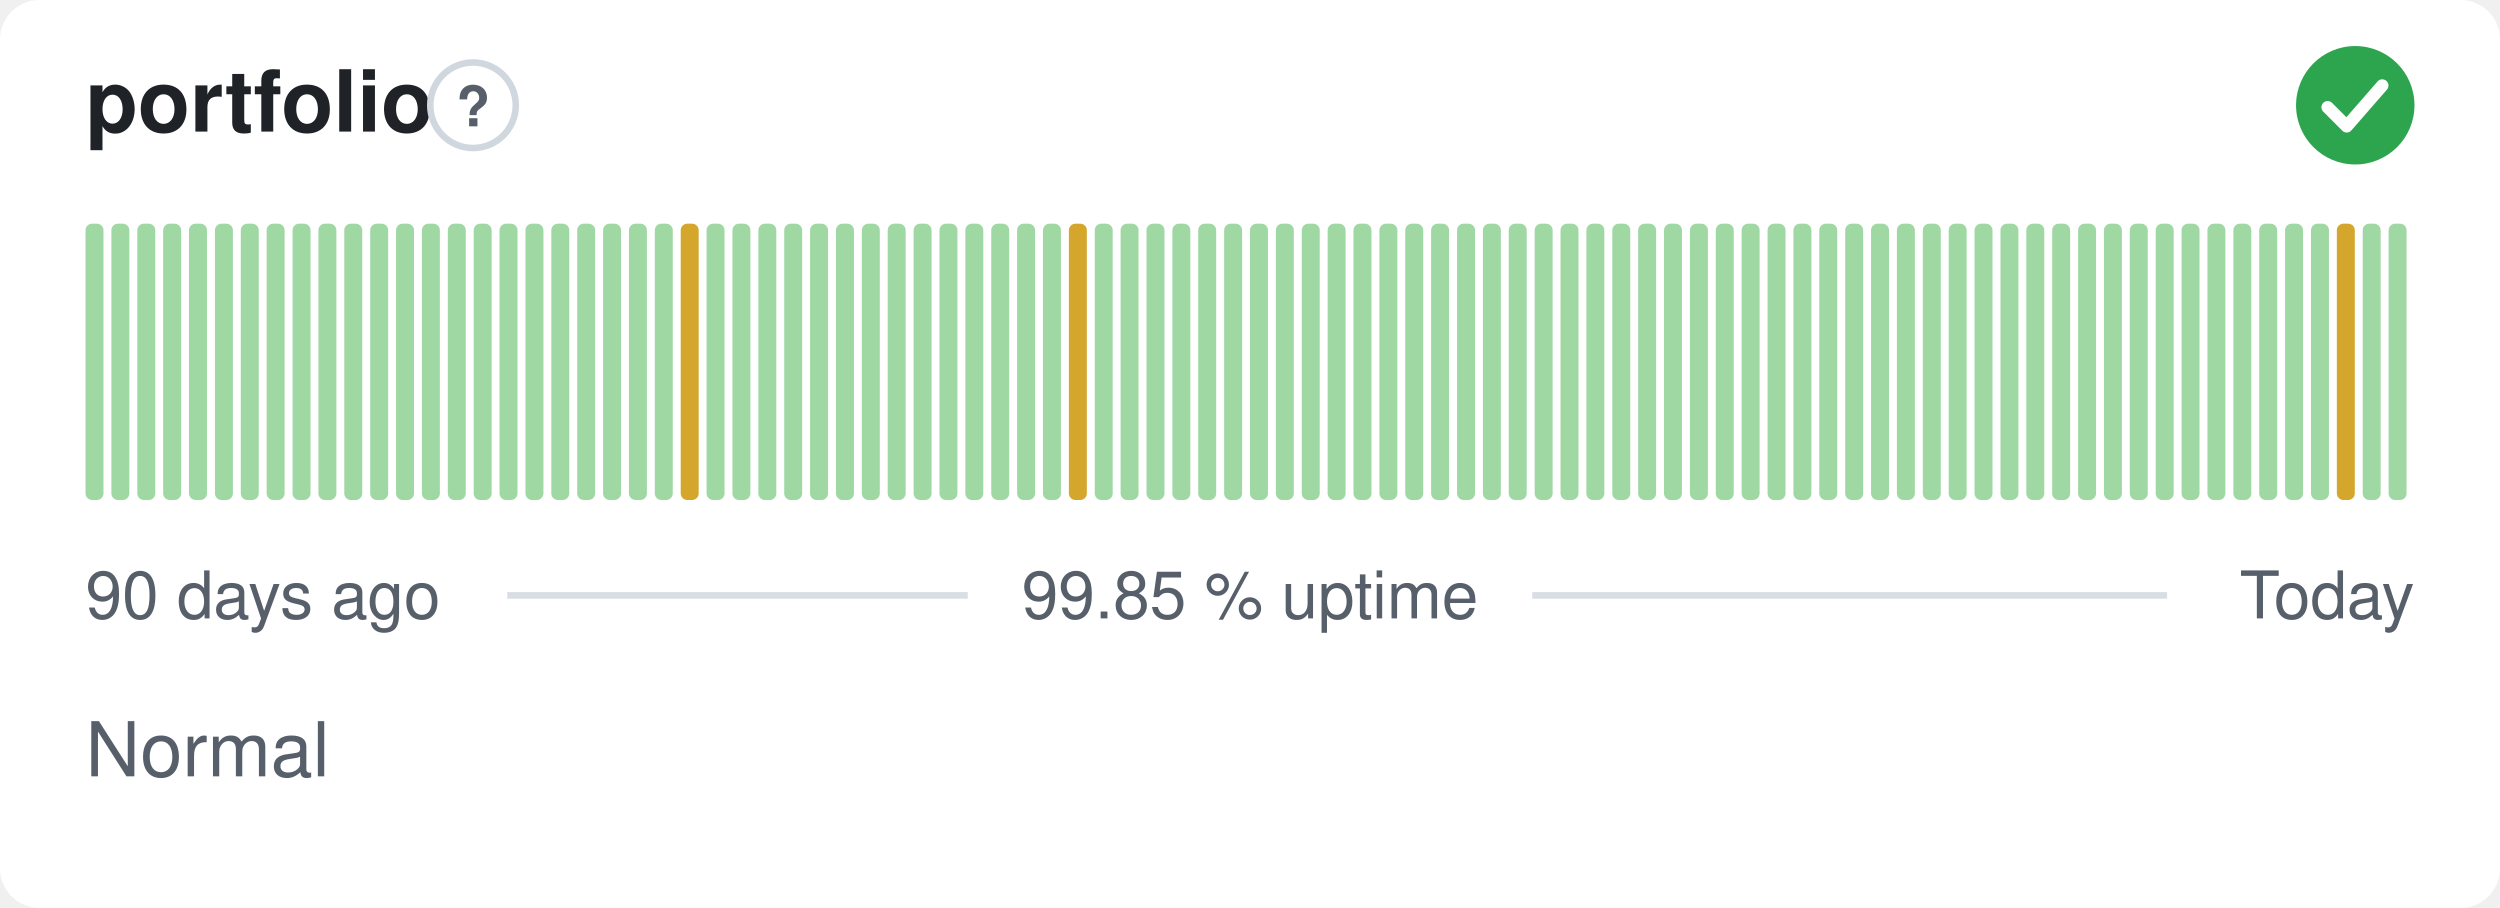
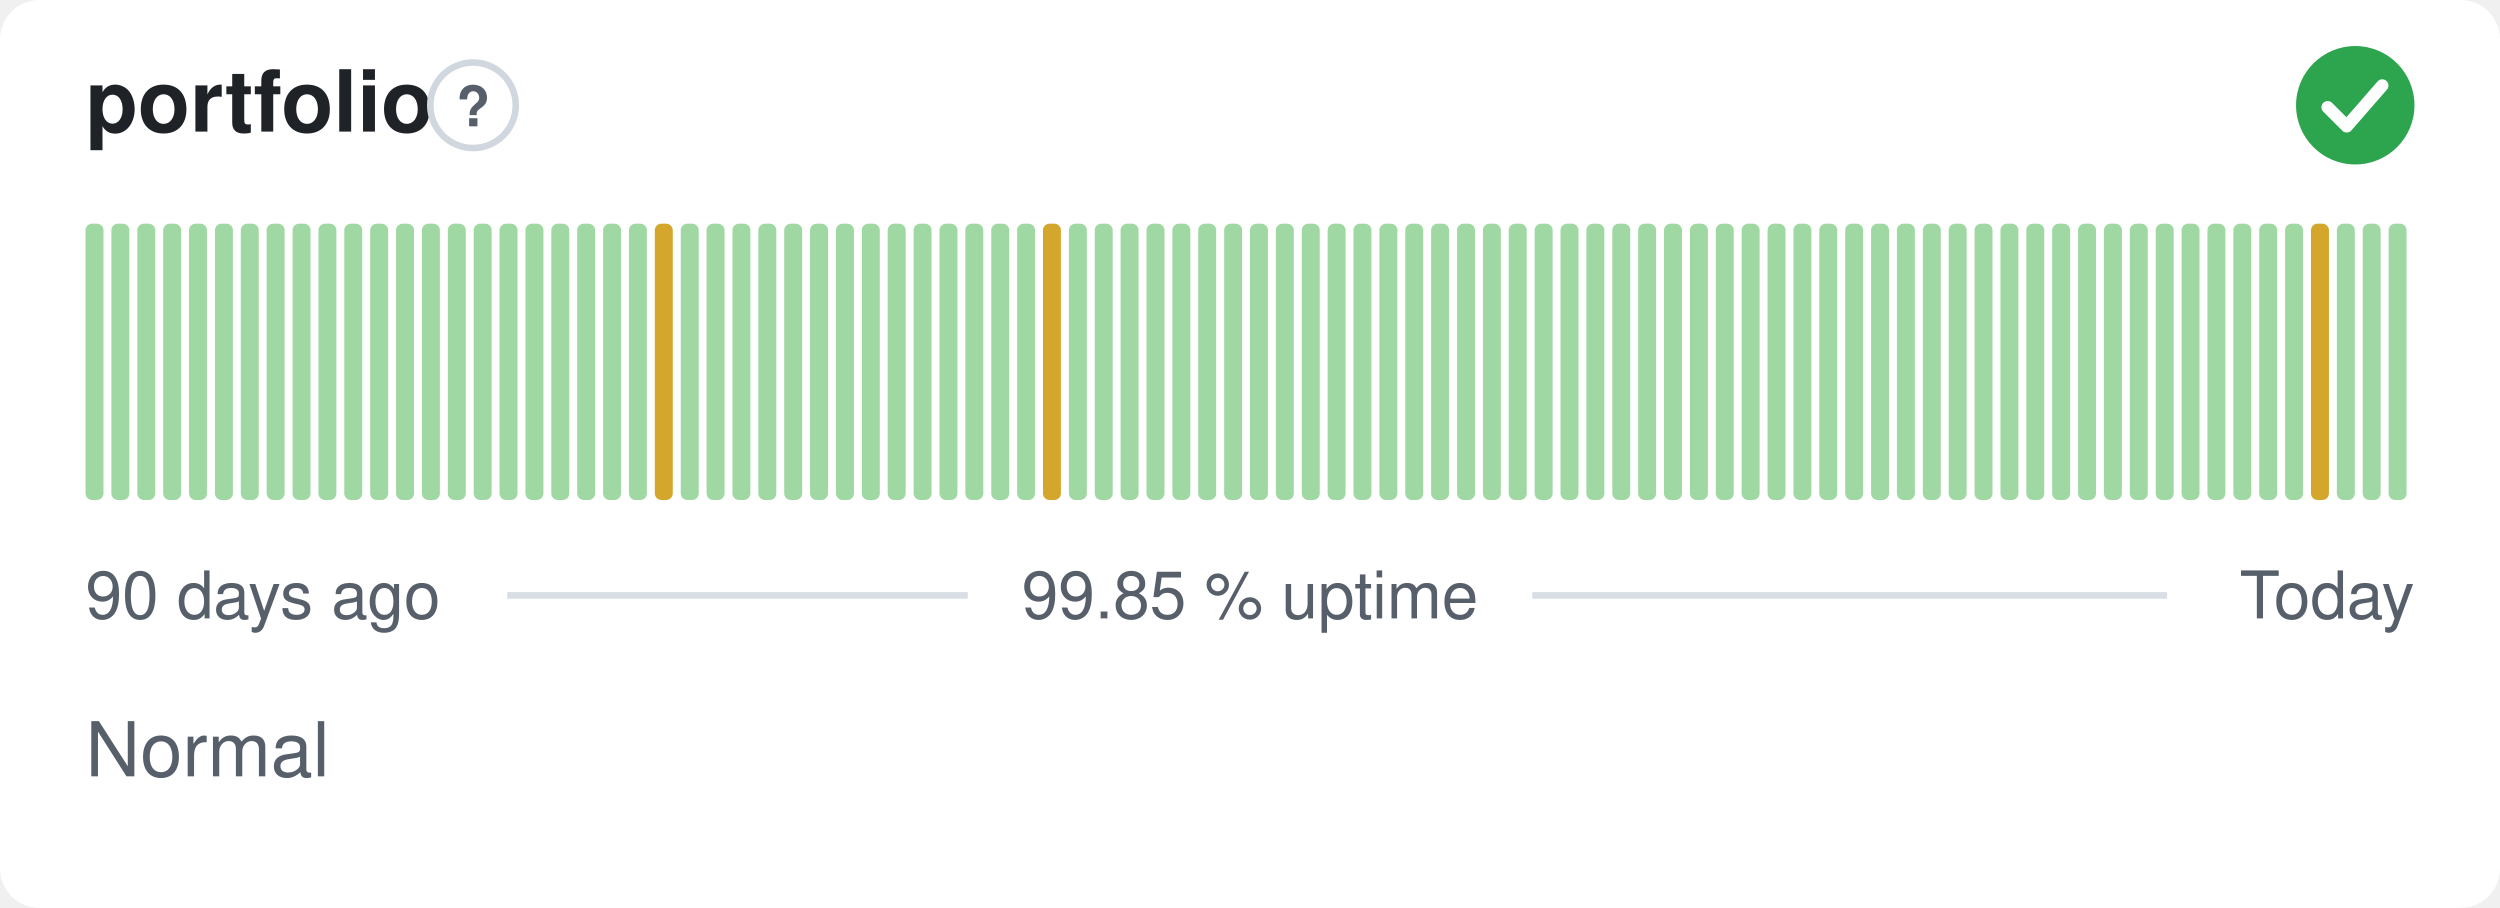
<svg xmlns="http://www.w3.org/2000/svg" width="380" height="138" viewBox="0 0 380 138" role="img" aria-label="portfolio: Normal, 99.85 % uptime over the last 90 days" font-family="-apple-system,BlinkMacSystemFont,'Segoe UI',Helvetica,Arial,sans-serif">
  <style>
    @media (prefers-color-scheme: dark) {
      .bg { fill: #0d1117 }
      .title { fill: #e6edf3 }
      .muted { fill: #8b949e }
      .hint { stroke: #30363d }
      .rule { stroke: #30363d }
      .nodata { fill: #21262d }
    }
  </style>
  <rect class="bg" width="380" height="138" rx="6" fill="#ffffff" />
  <text class="title" x="13" y="20" font-size="13" font-weight="600" fill="#1f2328">portfolio</text>
  <circle class="hint" cx="71.9" cy="16" r="6.5" fill="none" stroke="#d0d7de" stroke-width="1" />
  <text class="muted" x="71.9" y="19.2" text-anchor="middle" font-size="8.5" font-weight="700" fill="#57606a">?</text>
  <circle cx="358" cy="16" r="9" fill="#2da44e" />
  <path d="M353.80 16.30l2.90 2.90 5.40 -6.20" fill="none" stroke="#fff" stroke-width="1.89" stroke-linecap="round" stroke-linejoin="round" />
  <rect x="13.00" y="34.00" width="2.73" height="42.00" rx="1" fill="#9fd8a3" />
  <rect x="16.93" y="34.00" width="2.73" height="42.00" rx="1" fill="#9fd8a3" />
  <rect x="20.87" y="34.00" width="2.73" height="42.00" rx="1" fill="#9fd8a3" />
  <rect x="24.80" y="34.00" width="2.73" height="42.00" rx="1" fill="#9fd8a3" />
  <rect x="28.73" y="34.00" width="2.73" height="42.00" rx="1" fill="#9fd8a3" />
  <rect x="32.67" y="34.00" width="2.73" height="42.00" rx="1" fill="#9fd8a3" />
  <rect x="36.60" y="34.00" width="2.73" height="42.00" rx="1" fill="#9fd8a3" />
  <rect x="40.53" y="34.00" width="2.73" height="42.00" rx="1" fill="#9fd8a3" />
  <rect x="44.47" y="34.00" width="2.73" height="42.00" rx="1" fill="#9fd8a3" />
  <rect x="48.40" y="34.00" width="2.73" height="42.00" rx="1" fill="#9fd8a3" />
  <rect x="52.33" y="34.00" width="2.73" height="42.00" rx="1" fill="#9fd8a3" />
  <rect x="56.27" y="34.00" width="2.73" height="42.00" rx="1" fill="#9fd8a3" />
  <rect x="60.20" y="34.00" width="2.73" height="42.00" rx="1" fill="#9fd8a3" />
  <rect x="64.13" y="34.00" width="2.73" height="42.00" rx="1" fill="#9fd8a3" />
  <rect x="68.07" y="34.00" width="2.73" height="42.00" rx="1" fill="#9fd8a3" />
  <rect x="72.00" y="34.00" width="2.73" height="42.00" rx="1" fill="#9fd8a3" />
  <rect x="75.93" y="34.00" width="2.73" height="42.00" rx="1" fill="#9fd8a3" />
  <rect x="79.87" y="34.00" width="2.73" height="42.00" rx="1" fill="#9fd8a3" />
  <rect x="83.80" y="34.00" width="2.73" height="42.00" rx="1" fill="#9fd8a3" />
  <rect x="87.73" y="34.00" width="2.73" height="42.00" rx="1" fill="#9fd8a3" />
  <rect x="91.67" y="34.00" width="2.73" height="42.00" rx="1" fill="#9fd8a3" />
  <rect x="95.60" y="34.00" width="2.73" height="42.00" rx="1" fill="#9fd8a3" />
-   <rect x="99.53" y="34.00" width="2.73" height="42.00" rx="1" fill="#9fd8a3" />
-   <rect x="103.47" y="34.00" width="2.73" height="42.00" rx="1" fill="#d4a72c" />
+   <rect x="99.53" y="34.00" width="2.73" height="42.00" rx="1" fill="#d4a72c" />
+   <rect x="103.47" y="34.00" width="2.73" height="42.00" rx="1" fill="#9fd8a3" />
  <rect x="107.40" y="34.00" width="2.73" height="42.00" rx="1" fill="#9fd8a3" />
  <rect x="111.33" y="34.00" width="2.73" height="42.00" rx="1" fill="#9fd8a3" />
  <rect x="115.27" y="34.00" width="2.73" height="42.00" rx="1" fill="#9fd8a3" />
  <rect x="119.20" y="34.00" width="2.73" height="42.00" rx="1" fill="#9fd8a3" />
  <rect x="123.13" y="34.00" width="2.73" height="42.00" rx="1" fill="#9fd8a3" />
  <rect x="127.07" y="34.00" width="2.73" height="42.00" rx="1" fill="#9fd8a3" />
  <rect x="131.00" y="34.00" width="2.73" height="42.00" rx="1" fill="#9fd8a3" />
  <rect x="134.93" y="34.00" width="2.73" height="42.00" rx="1" fill="#9fd8a3" />
  <rect x="138.87" y="34.00" width="2.73" height="42.00" rx="1" fill="#9fd8a3" />
  <rect x="142.80" y="34.00" width="2.73" height="42.00" rx="1" fill="#9fd8a3" />
  <rect x="146.73" y="34.00" width="2.73" height="42.00" rx="1" fill="#9fd8a3" />
  <rect x="150.67" y="34.00" width="2.73" height="42.00" rx="1" fill="#9fd8a3" />
  <rect x="154.60" y="34.00" width="2.73" height="42.00" rx="1" fill="#9fd8a3" />
-   <rect x="158.53" y="34.00" width="2.73" height="42.00" rx="1" fill="#9fd8a3" />
-   <rect x="162.47" y="34.00" width="2.73" height="42.00" rx="1" fill="#d4a72c" />
+   <rect x="158.53" y="34.00" width="2.73" height="42.00" rx="1" fill="#d4a72c" />
+   <rect x="162.47" y="34.00" width="2.73" height="42.00" rx="1" fill="#9fd8a3" />
  <rect x="166.40" y="34.00" width="2.73" height="42.00" rx="1" fill="#9fd8a3" />
  <rect x="170.33" y="34.00" width="2.73" height="42.00" rx="1" fill="#9fd8a3" />
  <rect x="174.27" y="34.00" width="2.73" height="42.00" rx="1" fill="#9fd8a3" />
  <rect x="178.20" y="34.00" width="2.73" height="42.00" rx="1" fill="#9fd8a3" />
  <rect x="182.13" y="34.00" width="2.73" height="42.00" rx="1" fill="#9fd8a3" />
  <rect x="186.07" y="34.00" width="2.73" height="42.00" rx="1" fill="#9fd8a3" />
  <rect x="190.00" y="34.00" width="2.73" height="42.00" rx="1" fill="#9fd8a3" />
  <rect x="193.93" y="34.00" width="2.73" height="42.00" rx="1" fill="#9fd8a3" />
  <rect x="197.87" y="34.00" width="2.73" height="42.00" rx="1" fill="#9fd8a3" />
  <rect x="201.80" y="34.00" width="2.73" height="42.00" rx="1" fill="#9fd8a3" />
  <rect x="205.73" y="34.00" width="2.73" height="42.00" rx="1" fill="#9fd8a3" />
  <rect x="209.67" y="34.00" width="2.73" height="42.00" rx="1" fill="#9fd8a3" />
  <rect x="213.60" y="34.00" width="2.73" height="42.00" rx="1" fill="#9fd8a3" />
  <rect x="217.53" y="34.00" width="2.73" height="42.00" rx="1" fill="#9fd8a3" />
  <rect x="221.47" y="34.00" width="2.73" height="42.00" rx="1" fill="#9fd8a3" />
  <rect x="225.40" y="34.00" width="2.73" height="42.00" rx="1" fill="#9fd8a3" />
  <rect x="229.33" y="34.00" width="2.73" height="42.00" rx="1" fill="#9fd8a3" />
  <rect x="233.27" y="34.00" width="2.73" height="42.00" rx="1" fill="#9fd8a3" />
  <rect x="237.20" y="34.00" width="2.73" height="42.00" rx="1" fill="#9fd8a3" />
  <rect x="241.13" y="34.00" width="2.73" height="42.00" rx="1" fill="#9fd8a3" />
  <rect x="245.07" y="34.00" width="2.73" height="42.00" rx="1" fill="#9fd8a3" />
  <rect x="249.00" y="34.00" width="2.73" height="42.00" rx="1" fill="#9fd8a3" />
  <rect x="252.93" y="34.00" width="2.73" height="42.00" rx="1" fill="#9fd8a3" />
  <rect x="256.87" y="34.00" width="2.73" height="42.00" rx="1" fill="#9fd8a3" />
  <rect x="260.80" y="34.00" width="2.73" height="42.00" rx="1" fill="#9fd8a3" />
  <rect x="264.73" y="34.00" width="2.73" height="42.00" rx="1" fill="#9fd8a3" />
  <rect x="268.67" y="34.00" width="2.73" height="42.00" rx="1" fill="#9fd8a3" />
  <rect x="272.60" y="34.00" width="2.73" height="42.00" rx="1" fill="#9fd8a3" />
  <rect x="276.53" y="34.00" width="2.73" height="42.00" rx="1" fill="#9fd8a3" />
  <rect x="280.47" y="34.00" width="2.73" height="42.00" rx="1" fill="#9fd8a3" />
  <rect x="284.40" y="34.00" width="2.73" height="42.00" rx="1" fill="#9fd8a3" />
  <rect x="288.33" y="34.00" width="2.73" height="42.00" rx="1" fill="#9fd8a3" />
  <rect x="292.27" y="34.00" width="2.73" height="42.00" rx="1" fill="#9fd8a3" />
  <rect x="296.20" y="34.00" width="2.73" height="42.00" rx="1" fill="#9fd8a3" />
  <rect x="300.13" y="34.00" width="2.73" height="42.00" rx="1" fill="#9fd8a3" />
  <rect x="304.07" y="34.00" width="2.73" height="42.00" rx="1" fill="#9fd8a3" />
  <rect x="308.00" y="34.00" width="2.73" height="42.00" rx="1" fill="#9fd8a3" />
  <rect x="311.93" y="34.00" width="2.73" height="42.00" rx="1" fill="#9fd8a3" />
  <rect x="315.87" y="34.00" width="2.73" height="42.00" rx="1" fill="#9fd8a3" />
  <rect x="319.80" y="34.00" width="2.73" height="42.00" rx="1" fill="#9fd8a3" />
  <rect x="323.73" y="34.00" width="2.73" height="42.00" rx="1" fill="#9fd8a3" />
  <rect x="327.67" y="34.00" width="2.73" height="42.00" rx="1" fill="#9fd8a3" />
  <rect x="331.60" y="34.00" width="2.73" height="42.00" rx="1" fill="#9fd8a3" />
  <rect x="335.53" y="34.00" width="2.73" height="42.00" rx="1" fill="#9fd8a3" />
  <rect x="339.47" y="34.00" width="2.73" height="42.00" rx="1" fill="#9fd8a3" />
  <rect x="343.40" y="34.00" width="2.73" height="42.00" rx="1" fill="#9fd8a3" />
  <rect x="347.33" y="34.00" width="2.73" height="42.00" rx="1" fill="#9fd8a3" />
-   <rect x="351.27" y="34.00" width="2.73" height="42.00" rx="1" fill="#9fd8a3" />
-   <rect x="355.20" y="34.00" width="2.73" height="42.00" rx="1" fill="#d4a72c" />
+   <rect x="351.27" y="34.00" width="2.73" height="42.00" rx="1" fill="#d4a72c" />
+   <rect x="355.20" y="34.00" width="2.73" height="42.00" rx="1" fill="#9fd8a3" />
  <rect x="359.13" y="34.00" width="2.73" height="42.00" rx="1" fill="#9fd8a3" />
  <rect x="363.07" y="34.00" width="2.73" height="42.00" rx="1" fill="#9fd8a3" />
  <text class="muted" x="13" y="94" font-size="10" fill="#57606a">90 days ago</text>
  <text class="muted" x="190" y="94" text-anchor="middle" font-size="10" fill="#57606a">99.85 % uptime</text>
  <text class="muted" x="367" y="94" text-anchor="end" font-size="10" fill="#57606a">Today</text>
  <line class="rule" x1="77.1" y1="90.5" x2="147.1" y2="90.5" stroke="#d8dee4" stroke-width="1" />
  <line class="rule" x1="232.9" y1="90.5" x2="329.4" y2="90.5" stroke="#d8dee4" stroke-width="1" />
  <text class="muted" x="13" y="118" font-size="11.5" fill="#57606a">Normal</text>
</svg>
